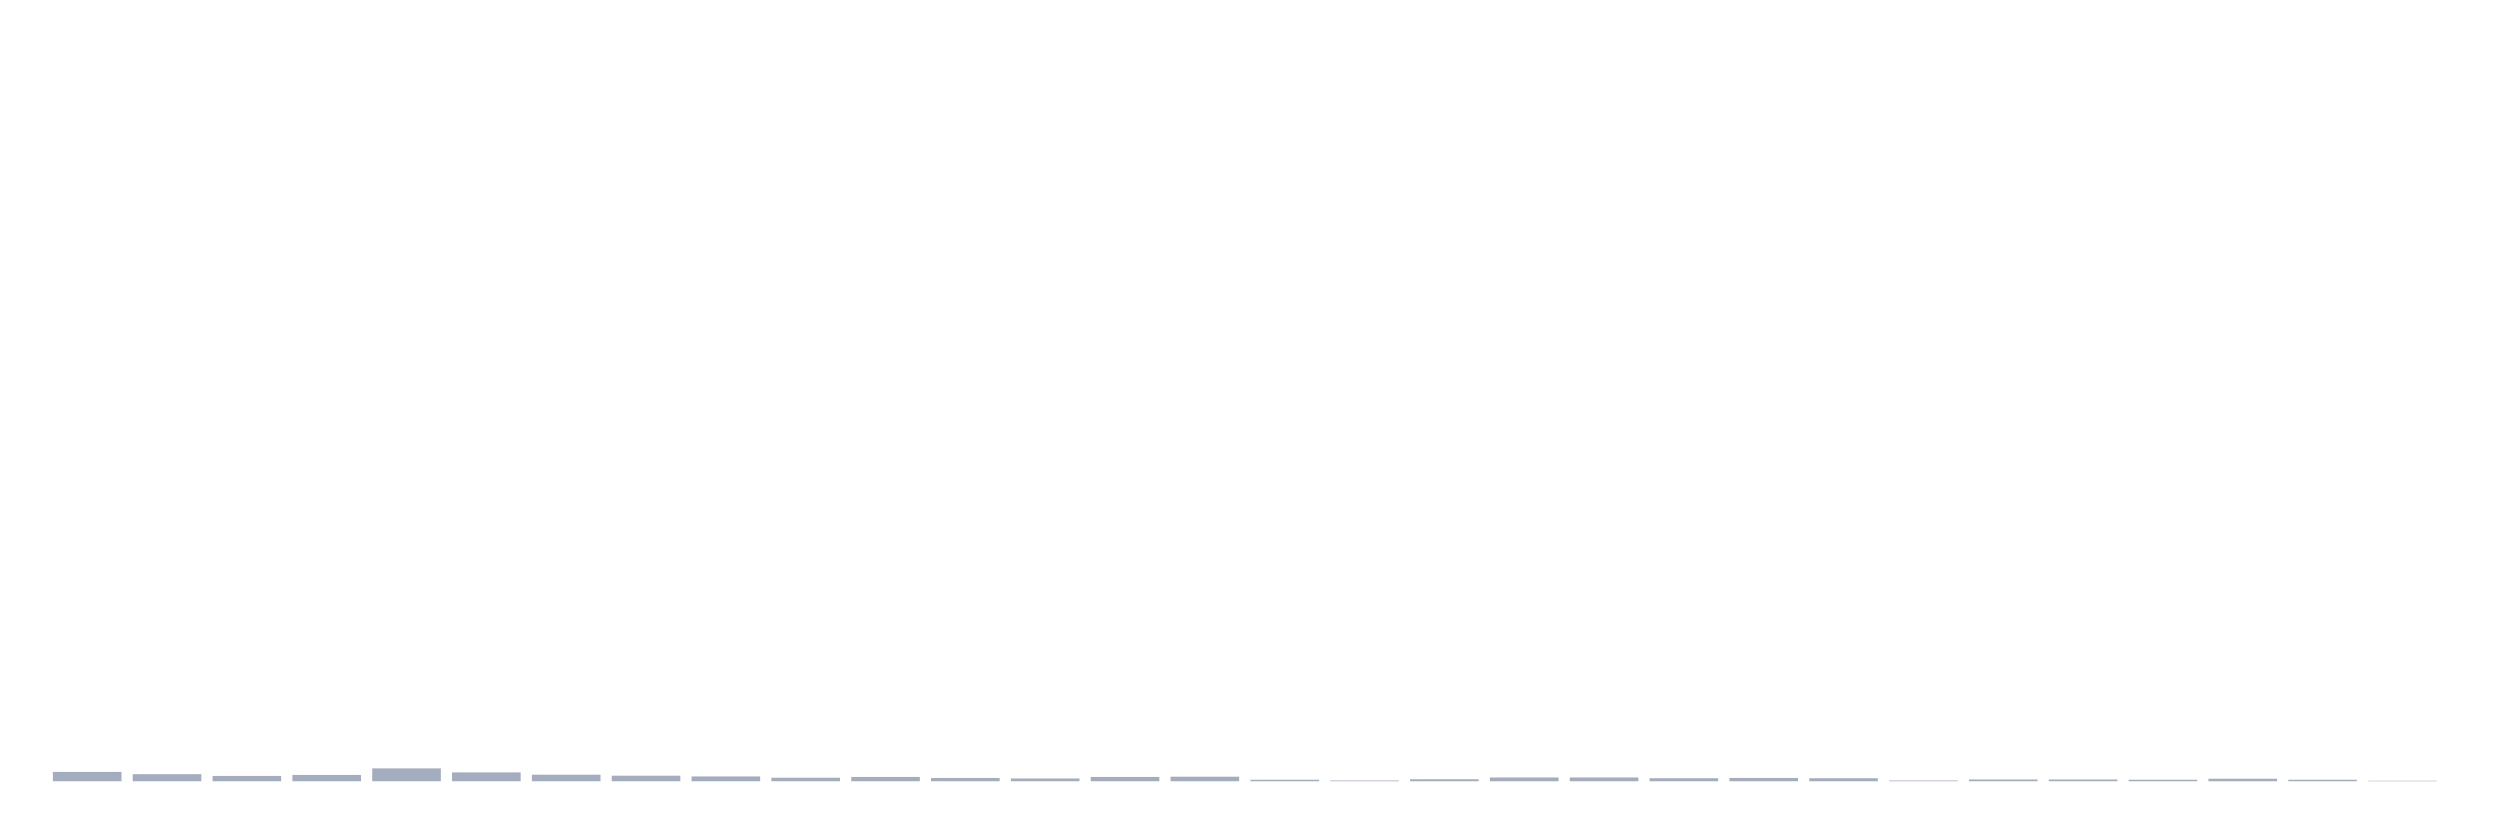
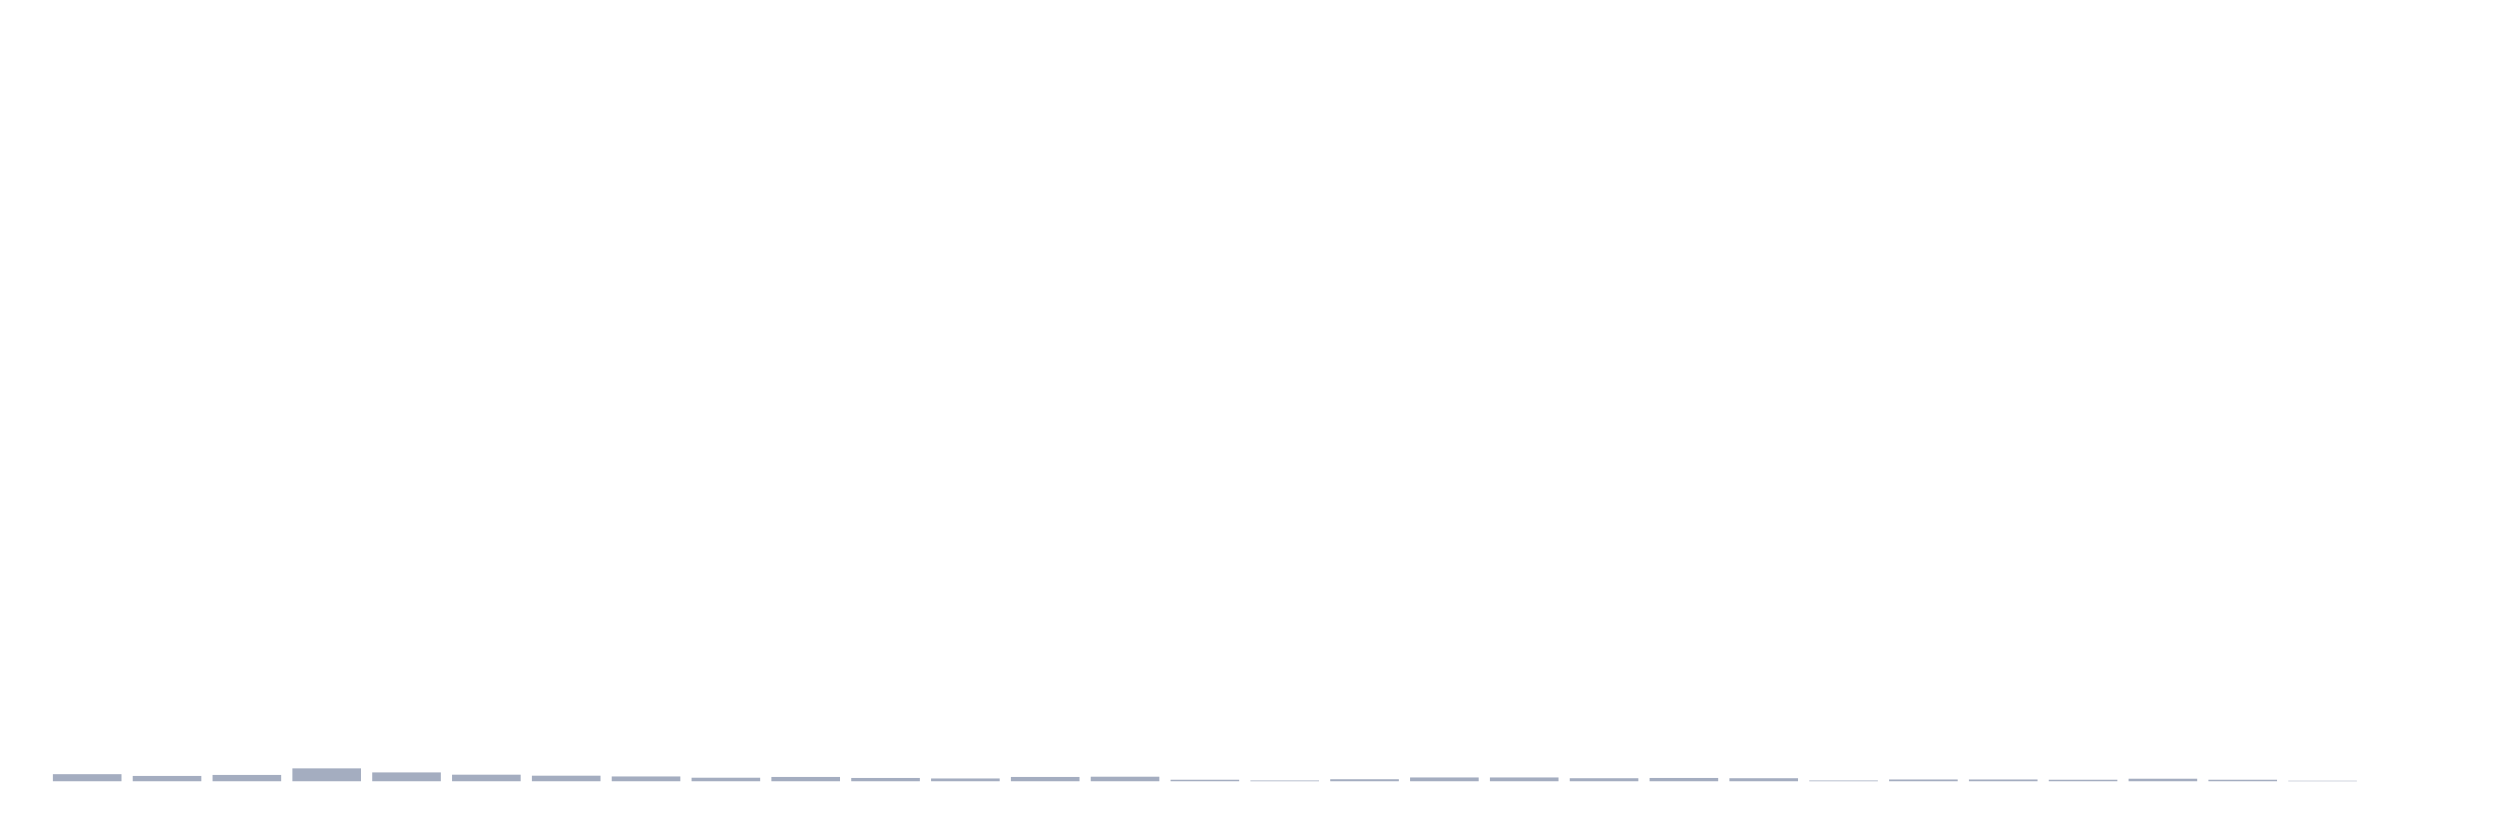
<svg xmlns="http://www.w3.org/2000/svg" viewBox="0 0 480 160">
  <g transform="translate(10,10)">
-     <rect class="bar" x="0.153" width="13.175" y="138.205" height="1.795" fill="rgb(164,173,192)" />
-     <rect class="bar" x="15.482" width="13.175" y="138.642" height="1.358" fill="rgb(164,173,192)" />
-     <rect class="bar" x="30.81" width="13.175" y="138.981" height="1.019" fill="rgb(164,173,192)" />
-     <rect class="bar" x="46.138" width="13.175" y="138.787" height="1.213" fill="rgb(164,173,192)" />
-     <rect class="bar" x="61.466" width="13.175" y="137.526" height="2.474" fill="rgb(164,173,192)" />
-     <rect class="bar" x="76.794" width="13.175" y="138.302" height="1.698" fill="rgb(164,173,192)" />
-     <rect class="bar" x="92.123" width="13.175" y="138.739" height="1.261" fill="rgb(164,173,192)" />
-     <rect class="bar" x="107.451" width="13.175" y="138.933" height="1.067" fill="rgb(164,173,192)" />
-     <rect class="bar" x="122.779" width="13.175" y="139.078" height="0.922" fill="rgb(164,173,192)" />
-     <rect class="bar" x="138.107" width="13.175" y="139.321" height="0.679" fill="rgb(164,173,192)" />
-     <rect class="bar" x="153.436" width="13.175" y="139.175" height="0.825" fill="rgb(164,173,192)" />
-     <rect class="bar" x="168.764" width="13.175" y="139.369" height="0.631" fill="rgb(164,173,192)" />
-     <rect class="bar" x="184.092" width="13.175" y="139.466" height="0.534" fill="rgb(164,173,192)" />
-     <rect class="bar" x="199.42" width="13.175" y="139.175" height="0.825" fill="rgb(164,173,192)" />
-     <rect class="bar" x="214.748" width="13.175" y="139.127" height="0.873" fill="rgb(164,173,192)" />
-     <rect class="bar" x="230.077" width="13.175" y="139.709" height="0.291" fill="rgb(164,173,192)" />
-     <rect class="bar" x="245.405" width="13.175" y="139.854" height="0.146" fill="rgb(164,173,192)" />
-     <rect class="bar" x="260.733" width="13.175" y="139.612" height="0.388" fill="rgb(164,173,192)" />
+     <rect class="bar" x="0.153" width="13.175" y="138.642" height="1.358" fill="rgb(164,173,192)" />
+     <rect class="bar" x="15.482" width="13.175" y="138.981" height="1.019" fill="rgb(164,173,192)" />
+     <rect class="bar" x="30.81" width="13.175" y="138.787" height="1.213" fill="rgb(164,173,192)" />
+     <rect class="bar" x="46.138" width="13.175" y="137.526" height="2.474" fill="rgb(164,173,192)" />
+     <rect class="bar" x="61.466" width="13.175" y="138.302" height="1.698" fill="rgb(164,173,192)" />
+     <rect class="bar" x="76.794" width="13.175" y="138.739" height="1.261" fill="rgb(164,173,192)" />
+     <rect class="bar" x="92.123" width="13.175" y="138.933" height="1.067" fill="rgb(164,173,192)" />
+     <rect class="bar" x="107.451" width="13.175" y="139.078" height="0.922" fill="rgb(164,173,192)" />
+     <rect class="bar" x="122.779" width="13.175" y="139.321" height="0.679" fill="rgb(164,173,192)" />
+     <rect class="bar" x="138.107" width="13.175" y="139.175" height="0.825" fill="rgb(164,173,192)" />
+     <rect class="bar" x="153.436" width="13.175" y="139.369" height="0.631" fill="rgb(164,173,192)" />
+     <rect class="bar" x="168.764" width="13.175" y="139.466" height="0.534" fill="rgb(164,173,192)" />
+     <rect class="bar" x="184.092" width="13.175" y="139.175" height="0.825" fill="rgb(164,173,192)" />
+     <rect class="bar" x="199.42" width="13.175" y="139.127" height="0.873" fill="rgb(164,173,192)" />
+     <rect class="bar" x="214.748" width="13.175" y="139.709" height="0.291" fill="rgb(164,173,192)" />
+     <rect class="bar" x="230.077" width="13.175" y="139.854" height="0.146" fill="rgb(164,173,192)" />
+     <rect class="bar" x="245.405" width="13.175" y="139.612" height="0.388" fill="rgb(164,173,192)" />
+     <rect class="bar" x="260.733" width="13.175" y="139.272" height="0.728" fill="rgb(164,173,192)" />
    <rect class="bar" x="276.061" width="13.175" y="139.272" height="0.728" fill="rgb(164,173,192)" />
-     <rect class="bar" x="291.39" width="13.175" y="139.272" height="0.728" fill="rgb(164,173,192)" />
-     <rect class="bar" x="306.718" width="13.175" y="139.418" height="0.582" fill="rgb(164,173,192)" />
-     <rect class="bar" x="322.046" width="13.175" y="139.369" height="0.631" fill="rgb(164,173,192)" />
-     <rect class="bar" x="337.374" width="13.175" y="139.418" height="0.582" fill="rgb(164,173,192)" />
-     <rect class="bar" x="352.702" width="13.175" y="139.854" height="0.146" fill="rgb(164,173,192)" />
+     <rect class="bar" x="291.39" width="13.175" y="139.418" height="0.582" fill="rgb(164,173,192)" />
+     <rect class="bar" x="306.718" width="13.175" y="139.369" height="0.631" fill="rgb(164,173,192)" />
+     <rect class="bar" x="322.046" width="13.175" y="139.418" height="0.582" fill="rgb(164,173,192)" />
+     <rect class="bar" x="337.374" width="13.175" y="139.854" height="0.146" fill="rgb(164,173,192)" />
+     <rect class="bar" x="352.702" width="13.175" y="139.66" height="0.34" fill="rgb(164,173,192)" />
    <rect class="bar" x="368.031" width="13.175" y="139.66" height="0.34" fill="rgb(164,173,192)" />
-     <rect class="bar" x="383.359" width="13.175" y="139.66" height="0.34" fill="rgb(164,173,192)" />
-     <rect class="bar" x="398.687" width="13.175" y="139.709" height="0.291" fill="rgb(164,173,192)" />
-     <rect class="bar" x="414.015" width="13.175" y="139.515" height="0.485" fill="rgb(164,173,192)" />
-     <rect class="bar" x="429.344" width="13.175" y="139.709" height="0.291" fill="rgb(164,173,192)" />
-     <rect class="bar" x="444.672" width="13.175" y="139.903" height="0.097" fill="rgb(164,173,192)" />
+     <rect class="bar" x="383.359" width="13.175" y="139.709" height="0.291" fill="rgb(164,173,192)" />
+     <rect class="bar" x="398.687" width="13.175" y="139.515" height="0.485" fill="rgb(164,173,192)" />
+     <rect class="bar" x="414.015" width="13.175" y="139.709" height="0.291" fill="rgb(164,173,192)" />
+     <rect class="bar" x="429.344" width="13.175" y="139.903" height="0.097" fill="rgb(164,173,192)" />
+     <rect class="bar" x="444.672" width="13.175" y="140" height="0" fill="rgb(164,173,192)" />
  </g>
</svg>
